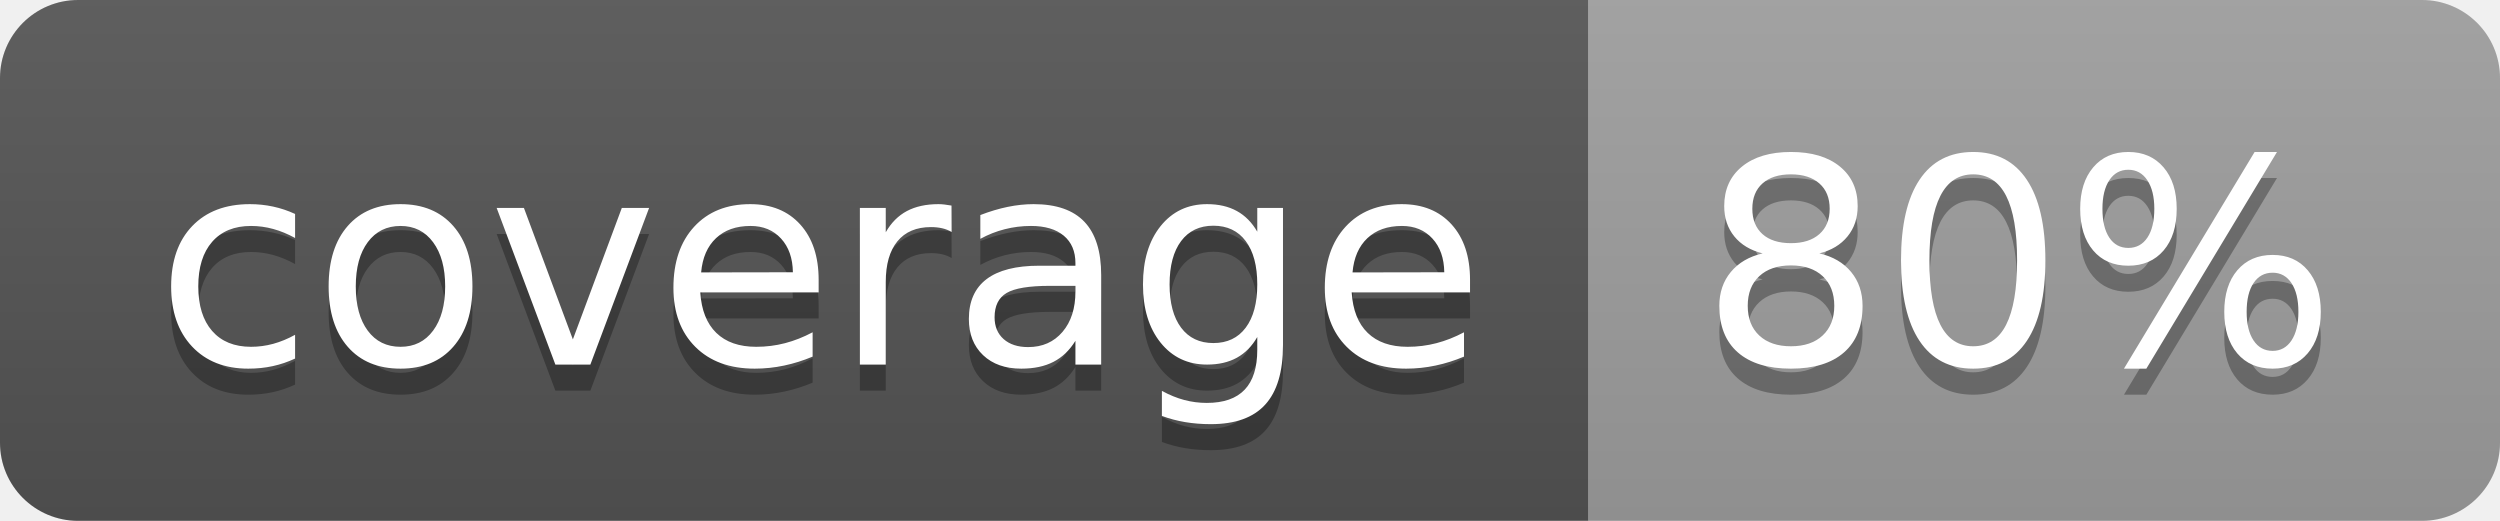
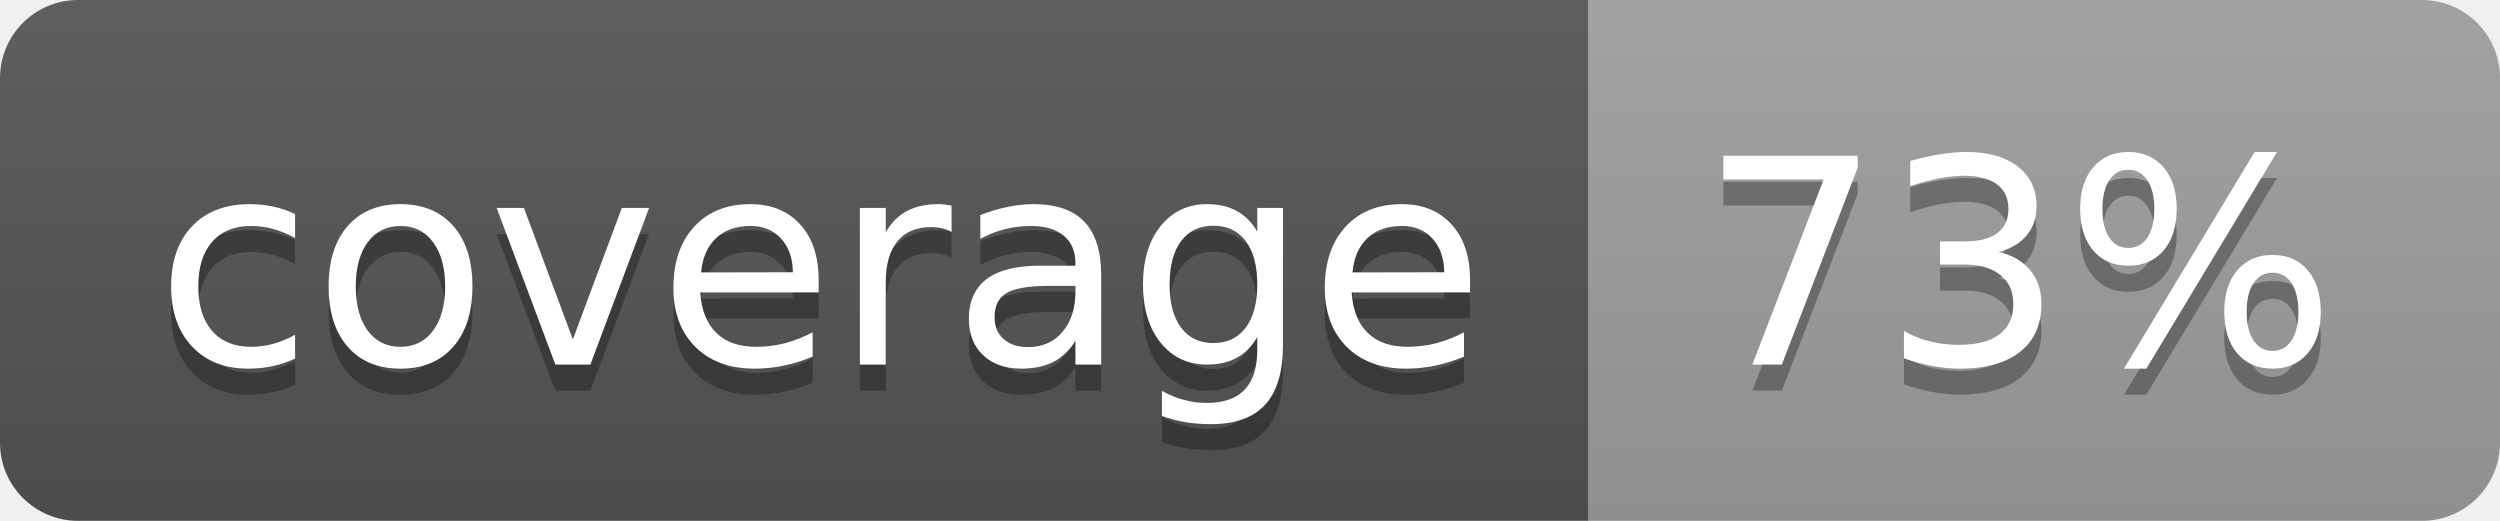
<svg xmlns="http://www.w3.org/2000/svg" width="96" height="20">
  <linearGradient id="b" x2="0" y2="100%">
    <stop offset="0" stop-color="#bbb" stop-opacity=".1" />
    <stop offset="1" stop-opacity=".1" />
  </linearGradient>
  <clipPath id="a">
    <rect width="96" height="20" rx="3" fill="#fff" />
  </clipPath>
  <g clip-path="url(#a)">
    <path fill="#555" d="M0 0h61v20H0z" />
    <path fill="#9F9F9F" d="M61 0h35v20H61z" />
    <path fill="url(#b)" d="M0 0h96v20H0z" />
  </g>
  <g fill="#fff" text-anchor="middle" font-family="DejaVu Sans,Verdana,Geneva,sans-serif" font-size="110">
    <text x="315" y="150" fill="#010101" fill-opacity=".3" transform="scale(.1)" textLength="510">coverage</text>
    <text x="315" y="140" transform="scale(.1)" textLength="510">coverage</text>
-     <text x="775" y="150" fill="#010101" fill-opacity=".3" transform="scale(.1)" textLength="250">80%</text>
-     <text x="775" y="140" transform="scale(.1)" textLength="250">80%</text>
+     <text x="775" y="150" fill="#010101" fill-opacity=".3" transform="scale(.1)" textLength="250">73%</text>
+     <text x="775" y="140" transform="scale(.1)" textLength="250">73%</text>
  </g>
</svg>
